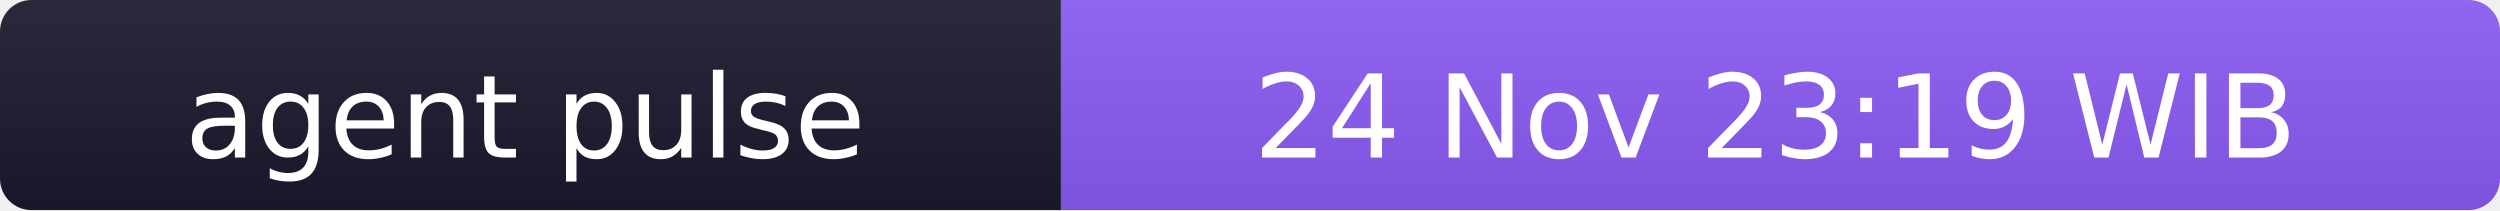
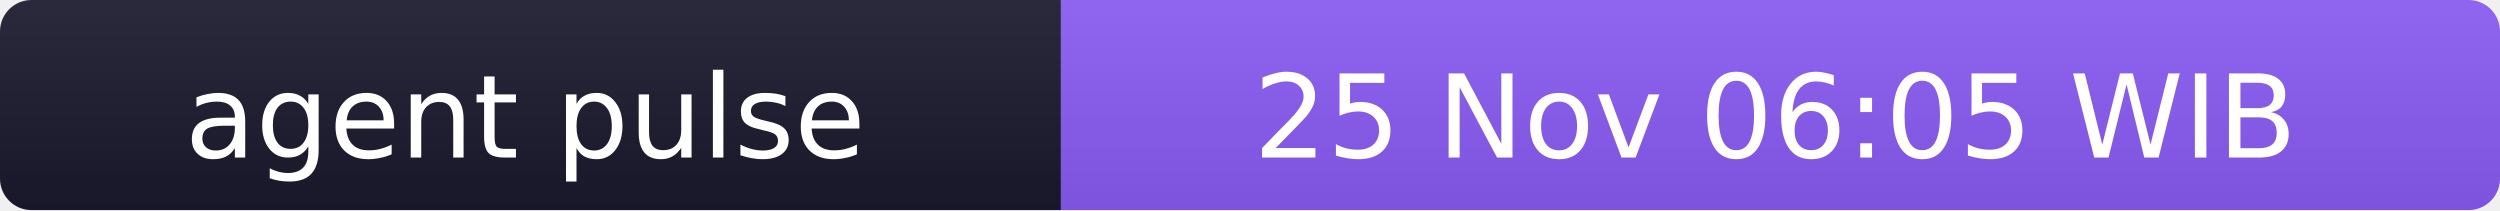
- <svg xmlns="http://www.w3.org/2000/svg" width="238" height="20" role="img" aria-label="agent pulse: 24 Nov 23:19 WIB">
+ <svg xmlns="http://www.w3.org/2000/svg" width="238" height="20" role="img" aria-label="agent pulse: 25 Nov 06:05 WIB">
  <linearGradient id="s" x2="0" y2="100%">
    <stop offset="0" stop-color="#bbb" stop-opacity=".1" />
    <stop offset="1" stop-opacity=".1" />
  </linearGradient>
  <clipPath id="r">
    <rect width="238" height="20" rx="3" fill="#fff" />
  </clipPath>
  <g clip-path="url(#r)">
    <rect width="101" height="20" fill="#1a1a2e" />
    <rect x="101" width="137" height="20" fill="#8b5cf6" />
    <rect width="238" height="20" fill="url(#s)" />
  </g>
  <g fill="#fff" text-anchor="middle" font-family="Verdana,Geneva,DejaVu Sans,sans-serif" font-size="11">
    <text x="50" y="15">agent pulse</text>
-     <text x="169" y="15">24 Nov 23:19 WIB</text>
+     <text x="169" y="15">25 Nov 06:05 WIB</text>
  </g>
</svg>
